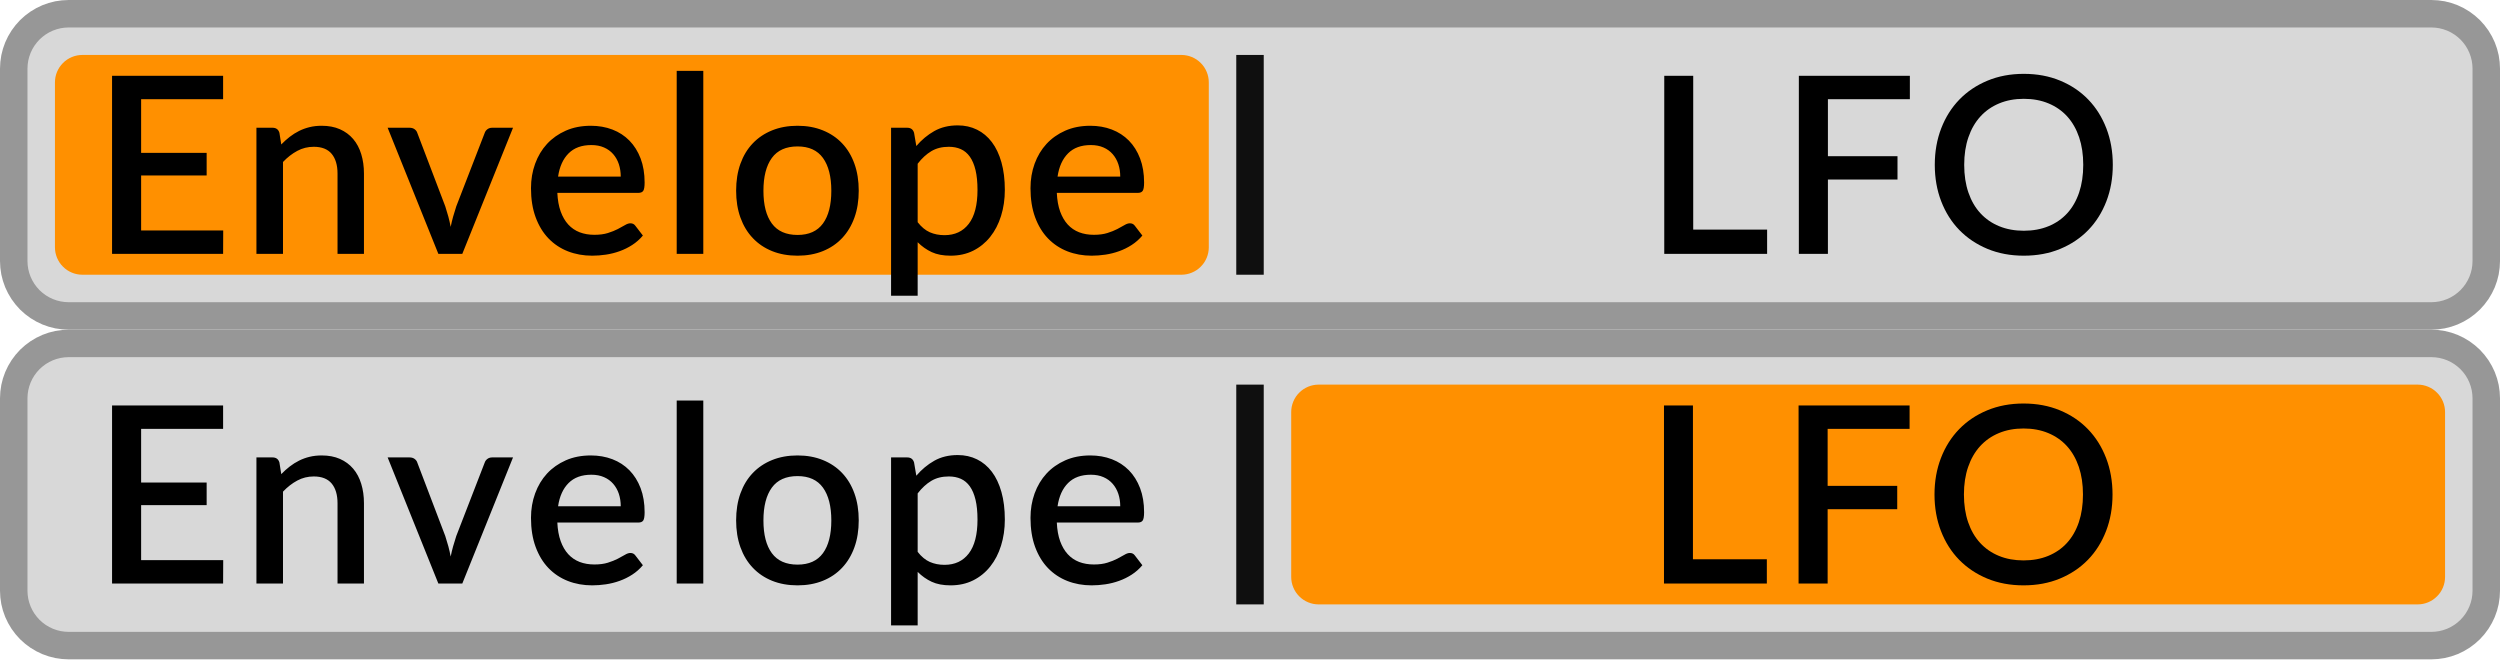
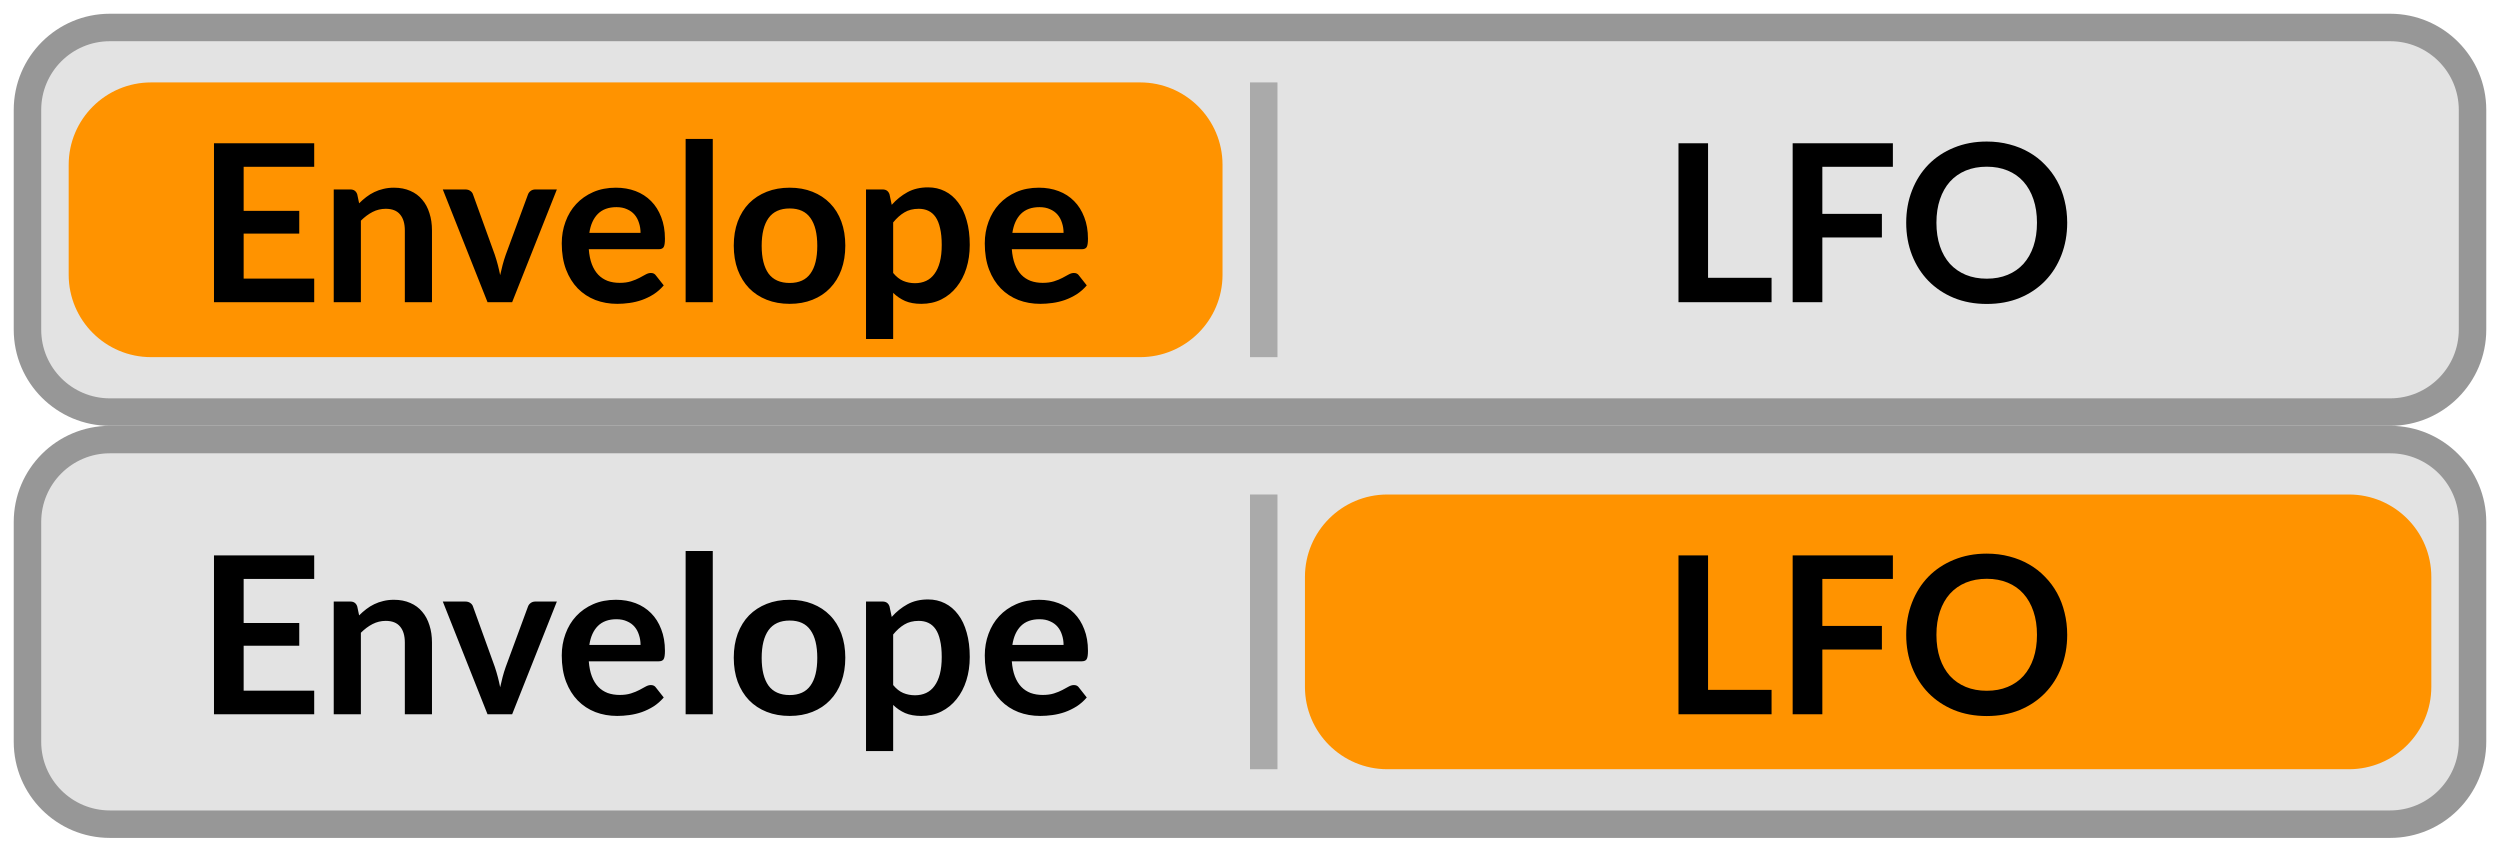
- <svg xmlns="http://www.w3.org/2000/svg" xmlns:xlink="http://www.w3.org/1999/xlink" width="91px" height="24px" viewBox="0 0 91 24" version="1.1">
-   <defs>
-     <rect width="91" height="24" id="artboard_1" />
-     <clipPath id="clip_1">
-       <use xlink:href="#artboard_1" clip-rule="evenodd" />
-     </clipPath>
-   </defs>
-   <g id="bmp00307" clip-path="url(#clip_1)">
-     <g id="Button-Row-2" transform="translate(0.5 12.5)">
-       <path d="M1.999 0L88.001 0Q88.099 0 88.197 0.01Q88.295 0.019 88.391 0.038Q88.487 0.058 88.581 0.086Q88.675 0.115 88.766 0.152Q88.857 0.19 88.943 0.236Q89.03 0.282 89.112 0.337Q89.193 0.391 89.269 0.454Q89.345 0.516 89.415 0.585Q89.484 0.655 89.546 0.731Q89.609 0.807 89.663 0.888Q89.718 0.97 89.764 1.057Q89.81 1.143 89.848 1.234Q89.885 1.325 89.914 1.419Q89.942 1.513 89.962 1.609Q89.981 1.705 89.99 1.803Q90 1.901 90 1.999L90 9.001Q90 9.099 89.99 9.197Q89.981 9.295 89.962 9.391Q89.942 9.487 89.914 9.581Q89.885 9.675 89.848 9.766Q89.81 9.857 89.764 9.943Q89.718 10.03 89.663 10.112Q89.609 10.193 89.546 10.269Q89.484 10.345 89.415 10.415Q89.345 10.484 89.269 10.546Q89.193 10.608 89.112 10.663Q89.03 10.718 88.943 10.764Q88.857 10.81 88.766 10.848Q88.675 10.885 88.581 10.914Q88.487 10.942 88.391 10.962Q88.295 10.981 88.197 10.99Q88.099 11 88.001 11L1.999 11Q1.901 11 1.803 10.99Q1.705 10.981 1.609 10.962Q1.513 10.942 1.419 10.914Q1.325 10.885 1.234 10.848Q1.143 10.81 1.057 10.764Q0.97 10.718 0.888 10.663Q0.807 10.608 0.731 10.546Q0.655 10.484 0.585 10.415Q0.516 10.345 0.454 10.269Q0.391 10.193 0.337 10.112Q0.282 10.03 0.236 9.943Q0.19 9.857 0.152 9.766Q0.115 9.675 0.086 9.581Q0.058 9.487 0.038 9.391Q0.019 9.295 0.01 9.197Q0 9.099 0 9.001L0 1.999Q0 1.901 0.01 1.803Q0.019 1.705 0.038 1.609Q0.058 1.513 0.086 1.419Q0.115 1.325 0.152 1.234Q0.19 1.143 0.236 1.057Q0.282 0.97 0.337 0.888Q0.391 0.807 0.454 0.731Q0.516 0.655 0.585 0.585Q0.655 0.516 0.731 0.454Q0.807 0.391 0.888 0.337Q0.97 0.282 1.057 0.236Q1.143 0.19 1.234 0.152Q1.325 0.115 1.419 0.086Q1.513 0.058 1.609 0.038Q1.705 0.019 1.803 0.01Q1.901 0 1.999 0Z" id="Button" fill="#D8D8D8" fill-rule="evenodd" stroke="#979797" stroke-width="1" />
-       <path d="M0 0L1 0L1 8L0 8L0 0Z" transform="translate(44.5 1.5)" id="Spacer" fill="#0F0F0F" fill-rule="evenodd" stroke="none" />
-       <path d="M0.999 0L41.001 0Q41.099 0 41.196 0.019Q41.292 0.038 41.383 0.076Q41.474 0.114 41.556 0.168Q41.638 0.223 41.707 0.293Q41.777 0.362 41.832 0.444Q41.886 0.526 41.924 0.617Q41.962 0.708 41.981 0.804Q42 0.901 42 0.999L42 7.001Q42 7.099 41.981 7.196Q41.962 7.292 41.924 7.383Q41.886 7.474 41.832 7.556Q41.777 7.638 41.707 7.707Q41.638 7.777 41.556 7.832Q41.474 7.886 41.383 7.924Q41.292 7.962 41.196 7.981Q41.099 8 41.001 8L0.999 8Q0.901 8 0.804 7.981Q0.708 7.962 0.617 7.924Q0.526 7.886 0.444 7.832Q0.362 7.777 0.293 7.707Q0.223 7.638 0.168 7.556Q0.114 7.474 0.076 7.383Q0.038 7.292 0.019 7.196Q0 7.099 0 7.001L0 0.999Q0 0.901 0.019 0.804Q0.038 0.708 0.076 0.617Q0.114 0.526 0.168 0.444Q0.223 0.362 0.293 0.293Q0.362 0.223 0.444 0.168Q0.526 0.114 0.617 0.076Q0.708 0.038 0.804 0.019Q0.901 0 0.999 0Z" transform="translate(46.5 1.5)" id="Selection" fill="#FF9000" fill-rule="evenodd" stroke="none" />
-     </g>
-     <g id="Button-Row-1" transform="translate(0.5 0.5)">
-       <path d="M1.999 0L88.001 0Q88.099 0 88.197 0.01Q88.295 0.019 88.391 0.038Q88.487 0.058 88.581 0.086Q88.675 0.115 88.766 0.152Q88.857 0.19 88.943 0.236Q89.03 0.282 89.112 0.337Q89.193 0.391 89.269 0.454Q89.345 0.516 89.415 0.585Q89.484 0.655 89.546 0.731Q89.609 0.807 89.663 0.888Q89.718 0.97 89.764 1.057Q89.81 1.143 89.848 1.234Q89.885 1.325 89.914 1.419Q89.942 1.513 89.962 1.609Q89.981 1.705 89.99 1.803Q90 1.901 90 1.999L90 9.001Q90 9.099 89.99 9.197Q89.981 9.295 89.962 9.391Q89.942 9.487 89.914 9.581Q89.885 9.675 89.848 9.766Q89.81 9.857 89.764 9.943Q89.718 10.03 89.663 10.112Q89.609 10.193 89.546 10.269Q89.484 10.345 89.415 10.415Q89.345 10.484 89.269 10.546Q89.193 10.608 89.112 10.663Q89.03 10.718 88.943 10.764Q88.857 10.81 88.766 10.848Q88.675 10.885 88.581 10.914Q88.487 10.942 88.391 10.962Q88.295 10.981 88.197 10.99Q88.099 11 88.001 11L1.999 11Q1.901 11 1.803 10.99Q1.705 10.981 1.609 10.962Q1.513 10.942 1.419 10.914Q1.325 10.885 1.234 10.848Q1.143 10.81 1.057 10.764Q0.97 10.718 0.888 10.663Q0.807 10.608 0.731 10.546Q0.655 10.484 0.585 10.415Q0.516 10.345 0.454 10.269Q0.391 10.193 0.337 10.112Q0.282 10.03 0.236 9.943Q0.19 9.857 0.152 9.766Q0.115 9.675 0.086 9.581Q0.058 9.487 0.038 9.391Q0.019 9.295 0.01 9.197Q0 9.099 0 9.001L0 1.999Q0 1.901 0.01 1.803Q0.019 1.705 0.038 1.609Q0.058 1.513 0.086 1.419Q0.115 1.325 0.152 1.234Q0.19 1.143 0.236 1.057Q0.282 0.97 0.337 0.888Q0.391 0.807 0.454 0.731Q0.516 0.655 0.585 0.585Q0.655 0.516 0.731 0.454Q0.807 0.391 0.888 0.337Q0.97 0.282 1.057 0.236Q1.143 0.19 1.234 0.152Q1.325 0.115 1.419 0.086Q1.513 0.058 1.609 0.038Q1.705 0.019 1.803 0.01Q1.901 0 1.999 0Z" id="Button" fill="#D8D8D8" fill-rule="evenodd" stroke="#979797" stroke-width="1" />
-       <path d="M0 0L1 0L1 8L0 8L0 0Z" transform="translate(44.5 1.5)" id="Spacer" fill="#0F0F0F" fill-rule="evenodd" stroke="none" />
-       <path d="M0.999 0L41.001 0Q41.099 0 41.196 0.019Q41.292 0.038 41.383 0.076Q41.474 0.114 41.556 0.168Q41.638 0.223 41.707 0.293Q41.777 0.362 41.832 0.444Q41.886 0.526 41.924 0.617Q41.962 0.708 41.981 0.804Q42 0.901 42 0.999L42 7.001Q42 7.099 41.981 7.196Q41.962 7.292 41.924 7.383Q41.886 7.474 41.832 7.556Q41.777 7.638 41.707 7.707Q41.638 7.777 41.556 7.832Q41.474 7.886 41.383 7.924Q41.292 7.962 41.196 7.981Q41.099 8 41.001 8L0.999 8Q0.901 8 0.804 7.981Q0.708 7.962 0.617 7.924Q0.526 7.886 0.444 7.832Q0.362 7.777 0.293 7.707Q0.223 7.638 0.168 7.556Q0.114 7.474 0.076 7.383Q0.038 7.292 0.019 7.196Q0 7.099 0 7.001L0 0.999Q0 0.901 0.019 0.804Q0.038 0.708 0.076 0.617Q0.114 0.526 0.168 0.444Q0.223 0.362 0.293 0.293Q0.362 0.223 0.444 0.168Q0.526 0.114 0.617 0.076Q0.708 0.038 0.804 0.019Q0.901 0 0.999 0Z" transform="translate(1.5 1.5)" id="Selection" fill="#FF9000" fill-rule="evenodd" stroke="none" />
-     </g>
-     <g id="Text-Row-2" transform="translate(3.309998 12.5)">
-       <g id="LFO" transform="translate(56.49 0)">
-         <path d="M16.862 6.827Q17.096 6.22 17.096 5.5Q17.096 4.78 16.862 4.173Q16.628 3.565 16.203 3.124Q15.777 2.683 15.181 2.436Q14.585 2.188 13.856 2.188Q13.132 2.188 12.535 2.436Q11.939 2.683 11.511 3.124Q11.084 3.565 10.85 4.173Q10.616 4.78 10.616 5.5Q10.616 6.22 10.85 6.827Q11.084 7.435 11.511 7.874Q11.939 8.312 12.535 8.56Q13.132 8.807 13.856 8.807Q14.585 8.807 15.181 8.56Q15.777 8.312 16.203 7.874Q16.628 7.435 16.862 6.827ZM4.513 7.858L4.513 8.74L0.769 8.74L0.769 2.26L1.823 2.26L1.823 7.858L4.513 7.858ZM6.726 3.111L6.726 5.185L9.259 5.185L9.259 6.035L6.726 6.035L6.726 8.74L5.668 8.74L5.668 2.26L9.709 2.26L9.709 3.111L6.726 3.111ZM15.87 4.497Q16.02 4.942 16.02 5.5Q16.02 6.062 15.87 6.508Q15.719 6.954 15.438 7.262Q15.156 7.57 14.756 7.734Q14.355 7.899 13.856 7.899Q13.361 7.899 12.96 7.734Q12.56 7.57 12.277 7.262Q11.993 6.954 11.84 6.508Q11.687 6.062 11.687 5.5Q11.687 4.942 11.84 4.497Q11.993 4.051 12.277 3.74Q12.56 3.43 12.96 3.264Q13.361 3.097 13.856 3.097Q14.355 3.097 14.756 3.264Q15.156 3.43 15.438 3.74Q15.719 4.051 15.87 4.497Z" />
-       </g>
-       <g id="Envelope">
-         <path d="M22.29 2.08L22.29 8.74L21.322 8.74L21.322 2.08L22.29 2.08ZM4.811 8.74L4.815 7.889L1.827 7.889L1.827 5.887L4.212 5.887L4.212 5.064L1.827 5.064L1.827 3.111L4.811 3.111L4.811 2.26L0.769 2.26L0.769 8.74L4.811 8.74ZM30.044 4.816Q30.331 4.479 30.698 4.271Q31.065 4.064 31.551 4.064Q31.938 4.064 32.253 4.22Q32.568 4.375 32.793 4.672Q33.018 4.969 33.142 5.408Q33.266 5.846 33.266 6.413Q33.266 6.922 33.128 7.361Q32.991 7.8 32.734 8.121Q32.478 8.443 32.114 8.625Q31.749 8.807 31.29 8.807Q30.885 8.807 30.604 8.677Q30.323 8.546 30.093 8.317L30.093 10.265L29.125 10.265L29.125 4.15L29.71 4.15Q29.909 4.15 29.962 4.335L30.044 4.816ZM7.236 4.481Q7.077 4.604 6.928 4.758L6.861 4.335Q6.806 4.15 6.609 4.15L6.024 4.15L6.024 8.74L6.991 8.74L6.991 5.396Q7.234 5.14 7.511 4.992Q7.787 4.843 8.111 4.843Q8.548 4.843 8.762 5.099Q8.976 5.356 8.976 5.819L8.976 8.74L9.938 8.74L9.938 5.819Q9.938 5.433 9.839 5.111Q9.741 4.789 9.545 4.559Q9.349 4.33 9.063 4.204Q8.777 4.078 8.399 4.078Q8.161 4.078 7.958 4.128Q7.756 4.177 7.576 4.267Q7.396 4.357 7.236 4.481ZM17.099 7.199Q16.995 6.913 16.977 6.521L19.924 6.521Q20.055 6.521 20.105 6.445Q20.154 6.369 20.154 6.144Q20.154 5.653 20.008 5.268Q19.861 4.883 19.601 4.618Q19.34 4.353 18.98 4.215Q18.619 4.078 18.197 4.078Q17.688 4.078 17.285 4.256Q16.883 4.434 16.601 4.739Q16.32 5.045 16.169 5.46Q16.018 5.873 16.018 6.351Q16.018 6.949 16.187 7.408Q16.356 7.867 16.655 8.178Q16.954 8.488 17.362 8.648Q17.769 8.807 18.246 8.807Q18.489 8.807 18.745 8.769Q19.002 8.731 19.245 8.643Q19.488 8.556 19.704 8.416Q19.92 8.277 20.091 8.074L19.817 7.718Q19.753 7.628 19.637 7.628Q19.547 7.628 19.439 7.694Q19.331 7.759 19.177 7.838Q19.024 7.917 18.817 7.982Q18.61 8.047 18.327 8.047Q18.03 8.047 17.789 7.955Q17.549 7.862 17.375 7.673Q17.202 7.484 17.099 7.199ZM26.641 4.245Q26.23 4.078 25.721 4.078Q25.208 4.078 24.796 4.245Q24.384 4.411 24.092 4.717Q23.799 5.023 23.642 5.46Q23.485 5.896 23.485 6.441Q23.485 6.985 23.642 7.421Q23.799 7.858 24.092 8.166Q24.384 8.475 24.796 8.641Q25.208 8.807 25.721 8.807Q26.23 8.807 26.641 8.641Q27.053 8.475 27.343 8.166Q27.634 7.858 27.791 7.421Q27.948 6.985 27.948 6.441Q27.948 5.896 27.791 5.46Q27.634 5.023 27.343 4.717Q27.053 4.411 26.641 4.245ZM35.279 7.199Q35.176 6.913 35.158 6.521L38.105 6.521Q38.236 6.521 38.285 6.445Q38.335 6.369 38.335 6.144Q38.335 5.653 38.189 5.268Q38.042 4.883 37.782 4.618Q37.52 4.353 37.16 4.215Q36.8 4.078 36.377 4.078Q35.869 4.078 35.466 4.256Q35.063 4.434 34.782 4.739Q34.501 5.045 34.35 5.46Q34.2 5.873 34.2 6.351Q34.2 6.949 34.368 7.408Q34.537 7.867 34.836 8.178Q35.136 8.488 35.543 8.648Q35.95 8.807 36.427 8.807Q36.67 8.807 36.926 8.769Q37.183 8.731 37.426 8.643Q37.669 8.556 37.885 8.416Q38.101 8.277 38.272 8.074L37.998 7.718Q37.934 7.628 37.818 7.628Q37.727 7.628 37.62 7.694Q37.511 7.759 37.358 7.838Q37.206 7.917 36.998 7.982Q36.791 8.047 36.508 8.047Q36.211 8.047 35.97 7.955Q35.73 7.862 35.556 7.673Q35.383 7.484 35.279 7.199ZM15.364 4.15L13.518 8.74L12.646 8.74L10.8 4.15L11.597 4.15Q11.71 4.15 11.784 4.206Q11.858 4.263 11.88 4.339L12.898 7.012Q12.96 7.201 13.01 7.386Q13.059 7.57 13.095 7.759Q13.132 7.57 13.183 7.388Q13.235 7.205 13.298 7.012L14.333 4.339Q14.36 4.258 14.432 4.204Q14.504 4.15 14.607 4.15L15.364 4.15ZM19.216 5.475Q19.285 5.684 19.285 5.928L17.004 5.928Q17.085 5.383 17.387 5.082Q17.688 4.78 18.215 4.78Q18.476 4.78 18.676 4.868Q18.876 4.955 19.011 5.111Q19.146 5.266 19.216 5.475ZM37.397 5.475Q37.467 5.684 37.467 5.928L35.185 5.928Q35.266 5.383 35.568 5.082Q35.869 4.78 36.395 4.78Q36.657 4.78 36.857 4.868Q37.057 4.955 37.192 5.111Q37.327 5.266 37.397 5.475ZM26.646 7.635Q26.342 8.052 25.721 8.052Q25.091 8.052 24.785 7.635Q24.479 7.219 24.479 6.445Q24.479 5.671 24.785 5.25Q25.091 4.83 25.721 4.83Q26.342 4.83 26.646 5.25Q26.95 5.671 26.95 6.445Q26.95 7.219 26.646 7.635ZM30.093 7.588Q30.296 7.849 30.536 7.955Q30.777 8.06 31.07 8.06Q31.637 8.06 31.954 7.646Q32.271 7.232 32.271 6.413Q32.271 5.99 32.199 5.691Q32.127 5.392 31.992 5.203Q31.857 5.014 31.663 4.928Q31.47 4.843 31.227 4.843Q30.858 4.843 30.59 5.003Q30.323 5.162 30.093 5.46L30.093 7.588Z" />
-       </g>
-     </g>
-     <g id="Text-Row-1" transform="translate(3.309998 0.5)">
-       <g id="LFO" transform="translate(56.5 0)">
-         <path d="M16.862 6.827Q17.096 6.22 17.096 5.5Q17.096 4.78 16.862 4.173Q16.628 3.565 16.203 3.124Q15.777 2.683 15.181 2.436Q14.585 2.188 13.856 2.188Q13.132 2.188 12.535 2.436Q11.939 2.683 11.511 3.124Q11.084 3.565 10.85 4.173Q10.616 4.78 10.616 5.5Q10.616 6.22 10.85 6.827Q11.084 7.435 11.511 7.874Q11.939 8.312 12.535 8.56Q13.132 8.807 13.856 8.807Q14.585 8.807 15.181 8.56Q15.777 8.312 16.203 7.874Q16.628 7.435 16.862 6.827ZM4.513 7.858L4.513 8.74L0.769 8.74L0.769 2.26L1.823 2.26L1.823 7.858L4.513 7.858ZM6.726 3.111L6.726 5.185L9.259 5.185L9.259 6.035L6.726 6.035L6.726 8.74L5.668 8.74L5.668 2.26L9.709 2.26L9.709 3.111L6.726 3.111ZM15.87 4.497Q16.02 4.942 16.02 5.5Q16.02 6.062 15.87 6.508Q15.719 6.954 15.438 7.262Q15.156 7.57 14.756 7.734Q14.355 7.899 13.856 7.899Q13.361 7.899 12.96 7.734Q12.56 7.57 12.277 7.262Q11.993 6.954 11.84 6.508Q11.687 6.062 11.687 5.5Q11.687 4.942 11.84 4.497Q11.993 4.051 12.277 3.74Q12.56 3.43 12.96 3.264Q13.361 3.097 13.856 3.097Q14.355 3.097 14.756 3.264Q15.156 3.43 15.438 3.74Q15.719 4.051 15.87 4.497Z" />
-       </g>
-       <g id="Envelope">
-         <path d="M22.29 2.08L22.29 8.74L21.322 8.74L21.322 2.08L22.29 2.08ZM4.811 8.74L4.815 7.889L1.827 7.889L1.827 5.887L4.212 5.887L4.212 5.064L1.827 5.064L1.827 3.111L4.811 3.111L4.811 2.26L0.769 2.26L0.769 8.74L4.811 8.74ZM30.044 4.816Q30.331 4.479 30.698 4.271Q31.065 4.064 31.551 4.064Q31.938 4.064 32.253 4.22Q32.568 4.375 32.793 4.672Q33.018 4.969 33.142 5.408Q33.266 5.846 33.266 6.413Q33.266 6.922 33.128 7.361Q32.991 7.8 32.734 8.121Q32.478 8.443 32.114 8.625Q31.749 8.807 31.29 8.807Q30.885 8.807 30.604 8.677Q30.323 8.546 30.093 8.317L30.093 10.265L29.125 10.265L29.125 4.15L29.71 4.15Q29.909 4.15 29.962 4.335L30.044 4.816ZM7.236 4.481Q7.077 4.604 6.928 4.758L6.861 4.335Q6.806 4.15 6.609 4.15L6.024 4.15L6.024 8.74L6.991 8.74L6.991 5.396Q7.234 5.14 7.511 4.992Q7.787 4.843 8.111 4.843Q8.548 4.843 8.762 5.099Q8.976 5.356 8.976 5.819L8.976 8.74L9.938 8.74L9.938 5.819Q9.938 5.433 9.839 5.111Q9.741 4.789 9.545 4.559Q9.349 4.33 9.063 4.204Q8.777 4.078 8.399 4.078Q8.161 4.078 7.958 4.128Q7.756 4.177 7.576 4.267Q7.396 4.357 7.236 4.481ZM17.099 7.199Q16.995 6.913 16.977 6.521L19.924 6.521Q20.055 6.521 20.105 6.445Q20.154 6.369 20.154 6.144Q20.154 5.653 20.008 5.268Q19.861 4.883 19.601 4.618Q19.34 4.353 18.98 4.215Q18.619 4.078 18.197 4.078Q17.688 4.078 17.285 4.256Q16.883 4.434 16.601 4.739Q16.32 5.045 16.169 5.46Q16.018 5.873 16.018 6.351Q16.018 6.949 16.187 7.408Q16.356 7.867 16.655 8.178Q16.954 8.488 17.362 8.648Q17.769 8.807 18.246 8.807Q18.489 8.807 18.745 8.769Q19.002 8.731 19.245 8.643Q19.488 8.556 19.704 8.416Q19.92 8.277 20.091 8.074L19.817 7.718Q19.753 7.628 19.637 7.628Q19.547 7.628 19.439 7.694Q19.331 7.759 19.177 7.838Q19.024 7.917 18.817 7.982Q18.61 8.047 18.327 8.047Q18.03 8.047 17.789 7.955Q17.549 7.862 17.375 7.673Q17.202 7.484 17.099 7.199ZM26.641 4.245Q26.23 4.078 25.721 4.078Q25.208 4.078 24.796 4.245Q24.384 4.411 24.092 4.717Q23.799 5.023 23.642 5.46Q23.485 5.896 23.485 6.441Q23.485 6.985 23.642 7.421Q23.799 7.858 24.092 8.166Q24.384 8.475 24.796 8.641Q25.208 8.807 25.721 8.807Q26.23 8.807 26.641 8.641Q27.053 8.475 27.343 8.166Q27.634 7.858 27.791 7.421Q27.948 6.985 27.948 6.441Q27.948 5.896 27.791 5.46Q27.634 5.023 27.343 4.717Q27.053 4.411 26.641 4.245ZM35.279 7.199Q35.176 6.913 35.158 6.521L38.105 6.521Q38.236 6.521 38.285 6.445Q38.335 6.369 38.335 6.144Q38.335 5.653 38.189 5.268Q38.042 4.883 37.782 4.618Q37.52 4.353 37.16 4.215Q36.8 4.078 36.377 4.078Q35.869 4.078 35.466 4.256Q35.063 4.434 34.782 4.739Q34.501 5.045 34.35 5.46Q34.2 5.873 34.2 6.351Q34.2 6.949 34.368 7.408Q34.537 7.867 34.836 8.178Q35.136 8.488 35.543 8.648Q35.95 8.807 36.427 8.807Q36.67 8.807 36.926 8.769Q37.183 8.731 37.426 8.643Q37.669 8.556 37.885 8.416Q38.101 8.277 38.272 8.074L37.998 7.718Q37.934 7.628 37.818 7.628Q37.727 7.628 37.62 7.694Q37.511 7.759 37.358 7.838Q37.206 7.917 36.998 7.982Q36.791 8.047 36.508 8.047Q36.211 8.047 35.97 7.955Q35.73 7.862 35.556 7.673Q35.383 7.484 35.279 7.199ZM15.364 4.15L13.518 8.74L12.646 8.74L10.8 4.15L11.597 4.15Q11.71 4.15 11.784 4.206Q11.858 4.263 11.88 4.339L12.898 7.012Q12.96 7.201 13.01 7.386Q13.059 7.57 13.095 7.759Q13.132 7.57 13.183 7.388Q13.235 7.205 13.298 7.012L14.333 4.339Q14.36 4.258 14.432 4.204Q14.504 4.15 14.607 4.15L15.364 4.15ZM19.216 5.475Q19.285 5.684 19.285 5.928L17.004 5.928Q17.085 5.383 17.387 5.082Q17.688 4.78 18.215 4.78Q18.476 4.78 18.676 4.868Q18.876 4.955 19.011 5.111Q19.146 5.266 19.216 5.475ZM37.397 5.475Q37.467 5.684 37.467 5.928L35.185 5.928Q35.266 5.383 35.568 5.082Q35.869 4.78 36.395 4.78Q36.657 4.78 36.857 4.868Q37.057 4.955 37.192 5.111Q37.327 5.266 37.397 5.475ZM26.646 7.635Q26.342 8.052 25.721 8.052Q25.091 8.052 24.785 7.635Q24.479 7.219 24.479 6.445Q24.479 5.671 24.785 5.25Q25.091 4.83 25.721 4.83Q26.342 4.83 26.646 5.25Q26.95 5.671 26.95 6.445Q26.95 7.219 26.646 7.635ZM30.093 7.588Q30.296 7.849 30.536 7.955Q30.777 8.06 31.07 8.06Q31.637 8.06 31.954 7.646Q32.271 7.232 32.271 6.413Q32.271 5.99 32.199 5.691Q32.127 5.392 31.992 5.203Q31.857 5.014 31.663 4.928Q31.47 4.843 31.227 4.843Q30.858 4.843 30.59 5.003Q30.323 5.162 30.093 5.46L30.093 7.588Z" />
-       </g>
-     </g>
+ <svg xmlns="http://www.w3.org/2000/svg" width="91" height="31" viewBox="0 0 91 31" fill="none">
+   <path d="M1 4C1 2.343 2.343 1 4 1H87C88.657 1 90 2.343 90 4V12C90 13.657 88.657 15 87 15H4C2.343 15 1 13.657 1 12V4Z" fill="#E3E3E3" />
+   <path d="M2.5 6C2.5 4.343 3.843 3 5.5 3H41.5C43.157 3 44.5 4.343 44.5 6V10C44.5 11.657 43.157 13 41.5 13H5.5C3.843 13 2.5 11.657 2.5 10V6Z" fill="#FF9300" />
+   <path d="M8.869 6.072V7.676H10.893V8.504H8.869V10.14H11.437V11H7.789V5.216H11.437V6.072H8.869ZM13.072 7.4C13.155 7.317 13.242 7.241 13.332 7.172C13.425 7.1 13.523 7.04 13.624 6.992C13.728 6.941 13.839 6.903 13.956 6.876C14.073 6.847 14.201 6.832 14.34 6.832C14.564 6.832 14.763 6.871 14.936 6.948C15.11 7.023 15.254 7.129 15.368 7.268C15.486 7.404 15.573 7.568 15.632 7.76C15.694 7.949 15.724 8.159 15.724 8.388V11H14.736V8.388C14.736 8.137 14.679 7.944 14.564 7.808C14.45 7.669 14.275 7.6 14.04 7.6C13.87 7.6 13.71 7.639 13.56 7.716C13.411 7.793 13.27 7.899 13.136 8.032V11H12.148V6.896H12.752C12.88 6.896 12.964 6.956 13.004 7.076L13.072 7.4ZM20.27 6.896L18.642 11H17.746L16.118 6.896H16.934C17.009 6.896 17.07 6.913 17.118 6.948C17.169 6.983 17.202 7.027 17.218 7.08L18.01 9.272C18.053 9.4 18.09 9.525 18.122 9.648C18.154 9.771 18.182 9.893 18.206 10.016C18.233 9.893 18.262 9.771 18.294 9.648C18.326 9.525 18.365 9.4 18.41 9.272L19.218 7.08C19.237 7.027 19.27 6.983 19.318 6.948C19.366 6.913 19.423 6.896 19.49 6.896H20.27ZM23.316 8.476C23.316 8.348 23.297 8.228 23.26 8.116C23.225 8.001 23.172 7.901 23.1 7.816C23.028 7.731 22.936 7.664 22.824 7.616C22.714 7.565 22.586 7.54 22.44 7.54C22.154 7.54 21.929 7.621 21.764 7.784C21.601 7.947 21.497 8.177 21.452 8.476H23.316ZM21.432 9.072C21.448 9.283 21.485 9.465 21.544 9.62C21.602 9.772 21.68 9.899 21.776 10C21.872 10.099 21.985 10.173 22.116 10.224C22.249 10.272 22.396 10.296 22.556 10.296C22.716 10.296 22.853 10.277 22.968 10.24C23.085 10.203 23.186 10.161 23.272 10.116C23.36 10.071 23.436 10.029 23.5 9.992C23.566 9.955 23.63 9.936 23.692 9.936C23.774 9.936 23.836 9.967 23.876 10.028L24.16 10.388C24.05 10.516 23.928 10.624 23.792 10.712C23.656 10.797 23.513 10.867 23.364 10.92C23.217 10.971 23.066 11.007 22.912 11.028C22.76 11.049 22.612 11.06 22.468 11.06C22.182 11.06 21.917 11.013 21.672 10.92C21.426 10.824 21.213 10.684 21.032 10.5C20.85 10.313 20.708 10.084 20.604 9.812C20.5 9.537 20.448 9.22 20.448 8.86C20.448 8.58 20.493 8.317 20.584 8.072C20.674 7.824 20.804 7.609 20.972 7.428C21.142 7.244 21.349 7.099 21.592 6.992C21.837 6.885 22.113 6.832 22.42 6.832C22.678 6.832 22.917 6.873 23.136 6.956C23.354 7.039 23.542 7.16 23.7 7.32C23.857 7.477 23.98 7.672 24.068 7.904C24.158 8.133 24.204 8.396 24.204 8.692C24.204 8.841 24.188 8.943 24.156 8.996C24.124 9.047 24.062 9.072 23.972 9.072H21.432ZM25.945 5.056V11H24.957V5.056H25.945ZM28.745 6.832C29.049 6.832 29.325 6.881 29.573 6.98C29.824 7.079 30.037 7.219 30.213 7.4C30.392 7.581 30.529 7.803 30.625 8.064C30.721 8.325 30.769 8.617 30.769 8.94C30.769 9.265 30.721 9.559 30.625 9.82C30.529 10.081 30.392 10.304 30.213 10.488C30.037 10.672 29.824 10.813 29.573 10.912C29.325 11.011 29.049 11.06 28.745 11.06C28.439 11.06 28.16 11.011 27.909 10.912C27.659 10.813 27.444 10.672 27.265 10.488C27.089 10.304 26.952 10.081 26.853 9.82C26.757 9.559 26.709 9.265 26.709 8.94C26.709 8.617 26.757 8.325 26.853 8.064C26.952 7.803 27.089 7.581 27.265 7.4C27.444 7.219 27.659 7.079 27.909 6.98C28.16 6.881 28.439 6.832 28.745 6.832ZM28.745 10.3C29.087 10.3 29.339 10.185 29.501 9.956C29.667 9.727 29.749 9.391 29.749 8.948C29.749 8.505 29.667 8.168 29.501 7.936C29.339 7.704 29.087 7.588 28.745 7.588C28.399 7.588 28.141 7.705 27.973 7.94C27.808 8.172 27.725 8.508 27.725 8.948C27.725 9.388 27.808 9.724 27.973 9.956C28.141 10.185 28.399 10.3 28.745 10.3ZM32.511 9.936C32.623 10.072 32.745 10.168 32.875 10.224C33.008 10.28 33.153 10.308 33.307 10.308C33.456 10.308 33.591 10.28 33.711 10.224C33.831 10.168 33.932 10.083 34.015 9.968C34.1 9.853 34.166 9.709 34.211 9.536C34.257 9.36 34.279 9.153 34.279 8.916C34.279 8.676 34.259 8.473 34.219 8.308C34.182 8.14 34.127 8.004 34.055 7.9C33.983 7.796 33.895 7.72 33.791 7.672C33.69 7.624 33.574 7.6 33.443 7.6C33.238 7.6 33.063 7.644 32.919 7.732C32.775 7.817 32.639 7.939 32.511 8.096V9.936ZM32.459 7.456C32.627 7.267 32.818 7.113 33.031 6.996C33.245 6.879 33.495 6.82 33.783 6.82C34.007 6.82 34.211 6.867 34.395 6.96C34.582 7.053 34.742 7.189 34.875 7.368C35.011 7.544 35.115 7.763 35.187 8.024C35.262 8.283 35.299 8.58 35.299 8.916C35.299 9.223 35.258 9.507 35.175 9.768C35.093 10.029 34.974 10.256 34.819 10.448C34.667 10.64 34.482 10.791 34.263 10.9C34.047 11.007 33.804 11.06 33.535 11.06C33.306 11.06 33.11 11.025 32.947 10.956C32.785 10.884 32.639 10.785 32.511 10.66V12.34H31.523V6.896H32.127C32.255 6.896 32.339 6.956 32.379 7.076L32.459 7.456ZM38.714 8.476C38.714 8.348 38.695 8.228 38.658 8.116C38.623 8.001 38.57 7.901 38.498 7.816C38.426 7.731 38.334 7.664 38.222 7.616C38.113 7.565 37.985 7.54 37.838 7.54C37.553 7.54 37.327 7.621 37.162 7.784C36.999 7.947 36.895 8.177 36.85 8.476H38.714ZM36.83 9.072C36.846 9.283 36.883 9.465 36.942 9.62C37.001 9.772 37.078 9.899 37.174 10C37.27 10.099 37.383 10.173 37.514 10.224C37.647 10.272 37.794 10.296 37.954 10.296C38.114 10.296 38.251 10.277 38.366 10.24C38.483 10.203 38.585 10.161 38.67 10.116C38.758 10.071 38.834 10.029 38.898 9.992C38.965 9.955 39.029 9.936 39.09 9.936C39.173 9.936 39.234 9.967 39.274 10.028L39.558 10.388C39.449 10.516 39.326 10.624 39.19 10.712C39.054 10.797 38.911 10.867 38.762 10.92C38.615 10.971 38.465 11.007 38.31 11.028C38.158 11.049 38.01 11.06 37.866 11.06C37.581 11.06 37.315 11.013 37.07 10.92C36.825 10.824 36.611 10.684 36.43 10.5C36.249 10.313 36.106 10.084 36.002 9.812C35.898 9.537 35.846 9.22 35.846 8.86C35.846 8.58 35.891 8.317 35.982 8.072C36.073 7.824 36.202 7.609 36.37 7.428C36.541 7.244 36.747 7.099 36.99 6.992C37.235 6.885 37.511 6.832 37.818 6.832C38.077 6.832 38.315 6.873 38.534 6.956C38.753 7.039 38.941 7.16 39.098 7.32C39.255 7.477 39.378 7.672 39.466 7.904C39.557 8.133 39.602 8.396 39.602 8.692C39.602 8.841 39.586 8.943 39.554 8.996C39.522 9.047 39.461 9.072 39.37 9.072H36.83Z" fill="black" />
+   <g opacity="0.75">
+     <rect x="45.5" y="13" width="10" height="1" transform="rotate(-90 45.5 13)" fill="#979797" />
  </g>
+   <path d="M64.485 10.112V11H61.097V5.216H62.173V10.112H64.485ZM66.333 6.072V7.784H68.501V8.644H66.333V11H65.253V5.216H68.901V6.072H66.333ZM75.246 8.108C75.246 8.532 75.175 8.925 75.034 9.288C74.895 9.648 74.698 9.96 74.442 10.224C74.186 10.488 73.878 10.695 73.518 10.844C73.158 10.991 72.758 11.064 72.318 11.064C71.881 11.064 71.482 10.991 71.122 10.844C70.762 10.695 70.453 10.488 70.194 10.224C69.938 9.96 69.739 9.648 69.598 9.288C69.457 8.925 69.386 8.532 69.386 8.108C69.386 7.684 69.457 7.292 69.598 6.932C69.739 6.569 69.938 6.256 70.194 5.992C70.453 5.728 70.762 5.523 71.122 5.376C71.482 5.227 71.881 5.152 72.318 5.152C72.611 5.152 72.887 5.187 73.146 5.256C73.405 5.323 73.642 5.419 73.858 5.544C74.074 5.667 74.267 5.817 74.438 5.996C74.611 6.172 74.758 6.369 74.878 6.588C74.998 6.807 75.089 7.044 75.15 7.3C75.214 7.556 75.246 7.825 75.246 8.108ZM74.146 8.108C74.146 7.791 74.103 7.507 74.018 7.256C73.933 7.003 73.811 6.788 73.654 6.612C73.497 6.436 73.305 6.301 73.078 6.208C72.854 6.115 72.601 6.068 72.318 6.068C72.035 6.068 71.781 6.115 71.554 6.208C71.33 6.301 71.138 6.436 70.978 6.612C70.821 6.788 70.699 7.003 70.614 7.256C70.529 7.507 70.486 7.791 70.486 8.108C70.486 8.425 70.529 8.711 70.614 8.964C70.699 9.215 70.821 9.428 70.978 9.604C71.138 9.777 71.33 9.911 71.554 10.004C71.781 10.097 72.035 10.144 72.318 10.144C72.601 10.144 72.854 10.097 73.078 10.004C73.305 9.911 73.497 9.777 73.654 9.604C73.811 9.428 73.933 9.215 74.018 8.964C74.103 8.711 74.146 8.425 74.146 8.108Z" fill="black" />
+   <path d="M4 1.5H87V0.5H4V1.5ZM89.5 4V12H90.5V4H89.5ZM87 14.5H4V15.5H87V14.5ZM1.5 12V4H0.5V12H1.5ZM4 14.5C2.619 14.5 1.5 13.381 1.5 12H0.5C0.5 13.933 2.067 15.5 4 15.5V14.5ZM89.5 12C89.5 13.381 88.381 14.5 87 14.5V15.5C88.933 15.5 90.5 13.933 90.5 12H89.5ZM87 1.5C88.381 1.5 89.5 2.619 89.5 4H90.5C90.5 2.067 88.933 0.5 87 0.5V1.5ZM4 0.5C2.067 0.5 0.5 2.067 0.5 4H1.5C1.5 2.619 2.619 1.5 4 1.5V0.5Z" fill="#979797" />
+   <path d="M1 19C1 17.343 2.343 16 4 16H87C88.657 16 90 17.343 90 19V27C90 28.657 88.657 30 87 30H4C2.343 30 1 28.657 1 27V19Z" fill="#E3E3E3" />
+   <path d="M8.869 21.072V22.676H10.893V23.504H8.869V25.14H11.437V26H7.789V20.216H11.437V21.072H8.869ZM13.072 22.4C13.155 22.317 13.242 22.241 13.332 22.172C13.425 22.1 13.523 22.04 13.624 21.992C13.728 21.941 13.839 21.903 13.956 21.876C14.073 21.847 14.201 21.832 14.34 21.832C14.564 21.832 14.763 21.871 14.936 21.948C15.11 22.023 15.254 22.129 15.368 22.268C15.486 22.404 15.573 22.568 15.632 22.76C15.694 22.949 15.724 23.159 15.724 23.388V26H14.736V23.388C14.736 23.137 14.679 22.944 14.564 22.808C14.45 22.669 14.275 22.6 14.04 22.6C13.87 22.6 13.71 22.639 13.56 22.716C13.411 22.793 13.27 22.899 13.136 23.032V26H12.148V21.896H12.752C12.88 21.896 12.964 21.956 13.004 22.076L13.072 22.4ZM20.27 21.896L18.642 26H17.746L16.118 21.896H16.934C17.009 21.896 17.07 21.913 17.118 21.948C17.169 21.983 17.202 22.027 17.218 22.08L18.01 24.272C18.053 24.4 18.09 24.525 18.122 24.648C18.154 24.771 18.182 24.893 18.206 25.016C18.233 24.893 18.262 24.771 18.294 24.648C18.326 24.525 18.365 24.4 18.41 24.272L19.218 22.08C19.237 22.027 19.27 21.983 19.318 21.948C19.366 21.913 19.423 21.896 19.49 21.896H20.27ZM23.316 23.476C23.316 23.348 23.297 23.228 23.26 23.116C23.225 23.001 23.172 22.901 23.1 22.816C23.028 22.731 22.936 22.664 22.824 22.616C22.714 22.565 22.586 22.54 22.44 22.54C22.154 22.54 21.929 22.621 21.764 22.784C21.601 22.947 21.497 23.177 21.452 23.476H23.316ZM21.432 24.072C21.448 24.283 21.485 24.465 21.544 24.62C21.602 24.772 21.68 24.899 21.776 25C21.872 25.099 21.985 25.173 22.116 25.224C22.249 25.272 22.396 25.296 22.556 25.296C22.716 25.296 22.853 25.277 22.968 25.24C23.085 25.203 23.186 25.161 23.272 25.116C23.36 25.071 23.436 25.029 23.5 24.992C23.566 24.955 23.63 24.936 23.692 24.936C23.774 24.936 23.836 24.967 23.876 25.028L24.16 25.388C24.05 25.516 23.928 25.624 23.792 25.712C23.656 25.797 23.513 25.867 23.364 25.92C23.217 25.971 23.066 26.007 22.912 26.028C22.76 26.049 22.612 26.06 22.468 26.06C22.182 26.06 21.917 26.013 21.672 25.92C21.426 25.824 21.213 25.684 21.032 25.5C20.85 25.313 20.708 25.084 20.604 24.812C20.5 24.537 20.448 24.22 20.448 23.86C20.448 23.58 20.493 23.317 20.584 23.072C20.674 22.824 20.804 22.609 20.972 22.428C21.142 22.244 21.349 22.099 21.592 21.992C21.837 21.885 22.113 21.832 22.42 21.832C22.678 21.832 22.917 21.873 23.136 21.956C23.354 22.039 23.542 22.16 23.7 22.32C23.857 22.477 23.98 22.672 24.068 22.904C24.158 23.133 24.204 23.396 24.204 23.692C24.204 23.841 24.188 23.943 24.156 23.996C24.124 24.047 24.062 24.072 23.972 24.072H21.432ZM25.945 20.056V26H24.957V20.056H25.945ZM28.745 21.832C29.049 21.832 29.325 21.881 29.573 21.98C29.824 22.079 30.037 22.219 30.213 22.4C30.392 22.581 30.529 22.803 30.625 23.064C30.721 23.325 30.769 23.617 30.769 23.94C30.769 24.265 30.721 24.559 30.625 24.82C30.529 25.081 30.392 25.304 30.213 25.488C30.037 25.672 29.824 25.813 29.573 25.912C29.325 26.011 29.049 26.06 28.745 26.06C28.439 26.06 28.16 26.011 27.909 25.912C27.659 25.813 27.444 25.672 27.265 25.488C27.089 25.304 26.952 25.081 26.853 24.82C26.757 24.559 26.709 24.265 26.709 23.94C26.709 23.617 26.757 23.325 26.853 23.064C26.952 22.803 27.089 22.581 27.265 22.4C27.444 22.219 27.659 22.079 27.909 21.98C28.16 21.881 28.439 21.832 28.745 21.832ZM28.745 25.3C29.087 25.3 29.339 25.185 29.501 24.956C29.667 24.727 29.749 24.391 29.749 23.948C29.749 23.505 29.667 23.168 29.501 22.936C29.339 22.704 29.087 22.588 28.745 22.588C28.399 22.588 28.141 22.705 27.973 22.94C27.808 23.172 27.725 23.508 27.725 23.948C27.725 24.388 27.808 24.724 27.973 24.956C28.141 25.185 28.399 25.3 28.745 25.3ZM32.511 24.936C32.623 25.072 32.745 25.168 32.875 25.224C33.008 25.28 33.153 25.308 33.307 25.308C33.456 25.308 33.591 25.28 33.711 25.224C33.831 25.168 33.932 25.083 34.015 24.968C34.1 24.853 34.166 24.709 34.211 24.536C34.257 24.36 34.279 24.153 34.279 23.916C34.279 23.676 34.259 23.473 34.219 23.308C34.182 23.14 34.127 23.004 34.055 22.9C33.983 22.796 33.895 22.72 33.791 22.672C33.69 22.624 33.574 22.6 33.443 22.6C33.238 22.6 33.063 22.644 32.919 22.732C32.775 22.817 32.639 22.939 32.511 23.096V24.936ZM32.459 22.456C32.627 22.267 32.818 22.113 33.031 21.996C33.245 21.879 33.495 21.82 33.783 21.82C34.007 21.82 34.211 21.867 34.395 21.96C34.582 22.053 34.742 22.189 34.875 22.368C35.011 22.544 35.115 22.763 35.187 23.024C35.262 23.283 35.299 23.58 35.299 23.916C35.299 24.223 35.258 24.507 35.175 24.768C35.093 25.029 34.974 25.256 34.819 25.448C34.667 25.64 34.482 25.791 34.263 25.9C34.047 26.007 33.804 26.06 33.535 26.06C33.306 26.06 33.11 26.025 32.947 25.956C32.785 25.884 32.639 25.785 32.511 25.66V27.34H31.523V21.896H32.127C32.255 21.896 32.339 21.956 32.379 22.076L32.459 22.456ZM38.714 23.476C38.714 23.348 38.695 23.228 38.658 23.116C38.623 23.001 38.57 22.901 38.498 22.816C38.426 22.731 38.334 22.664 38.222 22.616C38.113 22.565 37.985 22.54 37.838 22.54C37.553 22.54 37.327 22.621 37.162 22.784C36.999 22.947 36.895 23.177 36.85 23.476H38.714ZM36.83 24.072C36.846 24.283 36.883 24.465 36.942 24.62C37.001 24.772 37.078 24.899 37.174 25C37.27 25.099 37.383 25.173 37.514 25.224C37.647 25.272 37.794 25.296 37.954 25.296C38.114 25.296 38.251 25.277 38.366 25.24C38.483 25.203 38.585 25.161 38.67 25.116C38.758 25.071 38.834 25.029 38.898 24.992C38.965 24.955 39.029 24.936 39.09 24.936C39.173 24.936 39.234 24.967 39.274 25.028L39.558 25.388C39.449 25.516 39.326 25.624 39.19 25.712C39.054 25.797 38.911 25.867 38.762 25.92C38.615 25.971 38.465 26.007 38.31 26.028C38.158 26.049 38.01 26.06 37.866 26.06C37.581 26.06 37.315 26.013 37.07 25.92C36.825 25.824 36.611 25.684 36.43 25.5C36.249 25.313 36.106 25.084 36.002 24.812C35.898 24.537 35.846 24.22 35.846 23.86C35.846 23.58 35.891 23.317 35.982 23.072C36.073 22.824 36.202 22.609 36.37 22.428C36.541 22.244 36.747 22.099 36.99 21.992C37.235 21.885 37.511 21.832 37.818 21.832C38.077 21.832 38.315 21.873 38.534 21.956C38.753 22.039 38.941 22.16 39.098 22.32C39.255 22.477 39.378 22.672 39.466 22.904C39.557 23.133 39.602 23.396 39.602 23.692C39.602 23.841 39.586 23.943 39.554 23.996C39.522 24.047 39.461 24.072 39.37 24.072H36.83Z" fill="black" />
+   <g opacity="0.75">
+     <rect x="45.5" y="28" width="10" height="1" transform="rotate(-90 45.5 28)" fill="#979797" />
+   </g>
+   <path d="M47.5 21C47.5 19.343 48.843 18 50.5 18H85.5C87.157 18 88.5 19.343 88.5 21V25C88.5 26.657 87.157 28 85.5 28H50.5C48.843 28 47.5 26.657 47.5 25V21Z" fill="#FF9300" />
+   <path d="M64.485 25.112V26H61.097V20.216H62.173V25.112H64.485ZM66.333 21.072V22.784H68.501V23.644H66.333V26H65.253V20.216H68.901V21.072H66.333ZM75.246 23.108C75.246 23.532 75.175 23.925 75.034 24.288C74.895 24.648 74.698 24.96 74.442 25.224C74.186 25.488 73.878 25.695 73.518 25.844C73.158 25.991 72.758 26.064 72.318 26.064C71.881 26.064 71.482 25.991 71.122 25.844C70.762 25.695 70.453 25.488 70.194 25.224C69.938 24.96 69.739 24.648 69.598 24.288C69.457 23.925 69.386 23.532 69.386 23.108C69.386 22.684 69.457 22.292 69.598 21.932C69.739 21.569 69.938 21.256 70.194 20.992C70.453 20.728 70.762 20.523 71.122 20.376C71.482 20.227 71.881 20.152 72.318 20.152C72.611 20.152 72.887 20.187 73.146 20.256C73.405 20.323 73.642 20.419 73.858 20.544C74.074 20.667 74.267 20.817 74.438 20.996C74.611 21.172 74.758 21.369 74.878 21.588C74.998 21.807 75.089 22.044 75.15 22.3C75.214 22.556 75.246 22.825 75.246 23.108ZM74.146 23.108C74.146 22.791 74.103 22.507 74.018 22.256C73.933 22.003 73.811 21.788 73.654 21.612C73.497 21.436 73.305 21.301 73.078 21.208C72.854 21.115 72.601 21.068 72.318 21.068C72.035 21.068 71.781 21.115 71.554 21.208C71.33 21.301 71.138 21.436 70.978 21.612C70.821 21.788 70.699 22.003 70.614 22.256C70.529 22.507 70.486 22.791 70.486 23.108C70.486 23.425 70.529 23.711 70.614 23.964C70.699 24.215 70.821 24.428 70.978 24.604C71.138 24.777 71.33 24.911 71.554 25.004C71.781 25.097 72.035 25.144 72.318 25.144C72.601 25.144 72.854 25.097 73.078 25.004C73.305 24.911 73.497 24.777 73.654 24.604C73.811 24.428 73.933 24.215 74.018 23.964C74.103 23.711 74.146 23.425 74.146 23.108Z" fill="black" />
+   <path d="M4 16.5H87V15.5H4V16.5ZM89.5 19V27H90.5V19H89.5ZM87 29.5H4V30.5H87V29.5ZM1.5 27V19H0.5V27H1.5ZM4 29.5C2.619 29.5 1.5 28.381 1.5 27H0.5C0.5 28.933 2.067 30.5 4 30.5V29.5ZM89.5 27C89.5 28.381 88.381 29.5 87 29.5V30.5C88.933 30.5 90.5 28.933 90.5 27H89.5ZM87 16.5C88.381 16.5 89.5 17.619 89.5 19H90.5C90.5 17.067 88.933 15.5 87 15.5V16.5ZM4 15.5C2.067 15.5 0.5 17.067 0.5 19H1.5C1.5 17.619 2.619 16.5 4 16.5V15.5Z" fill="#979797" />
</svg>
